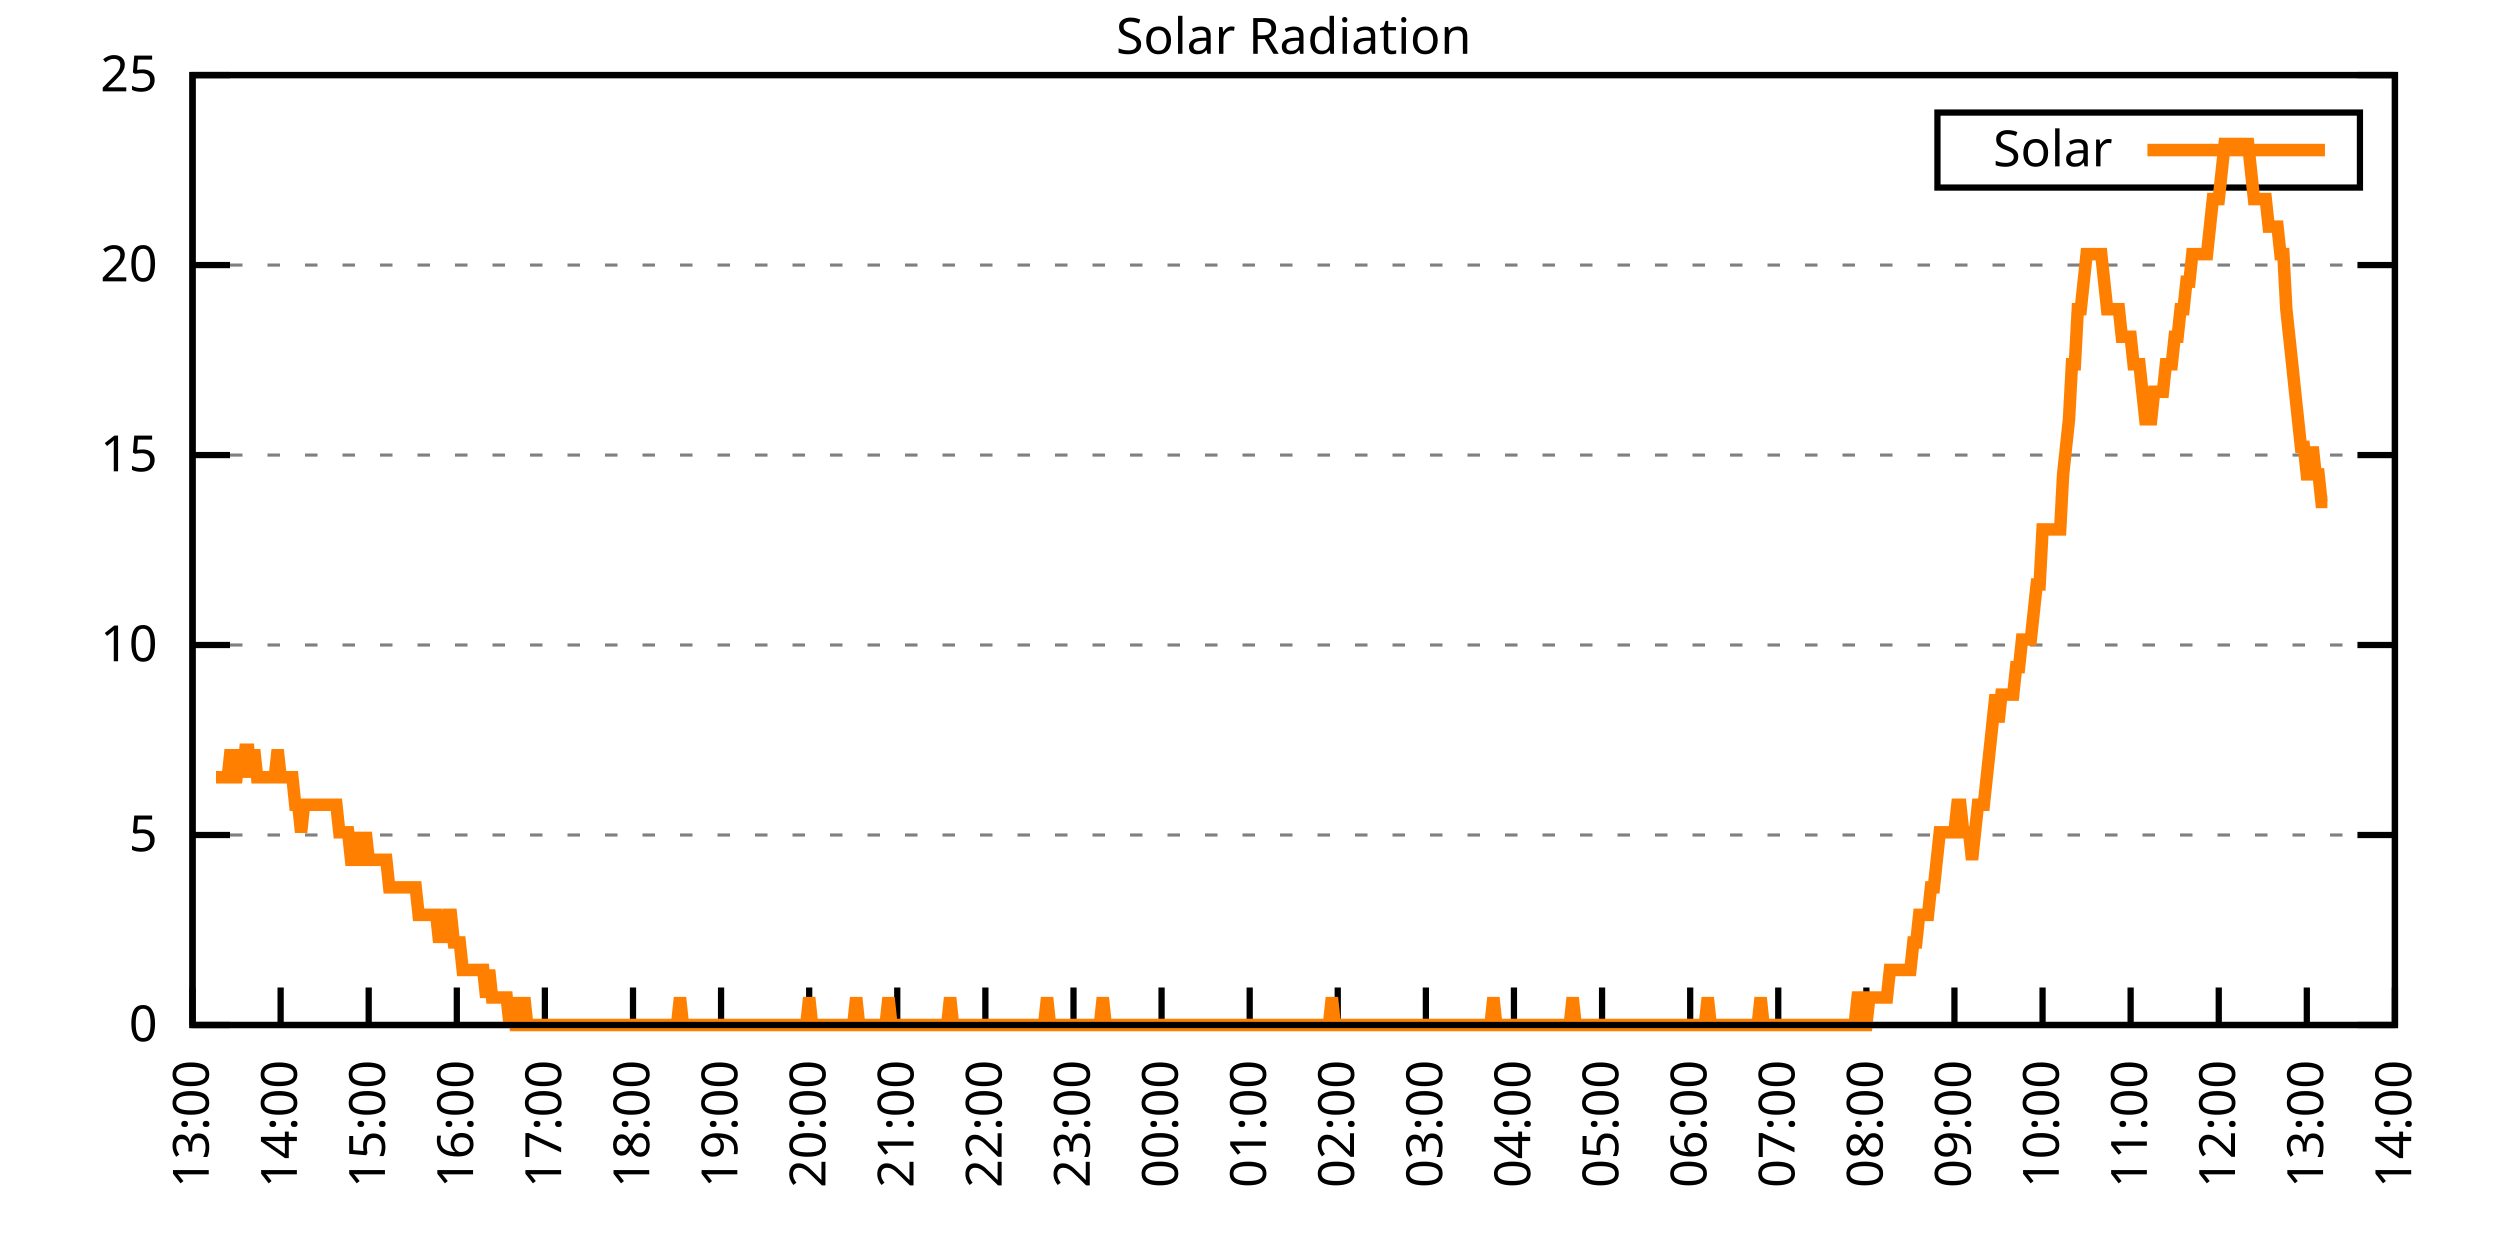
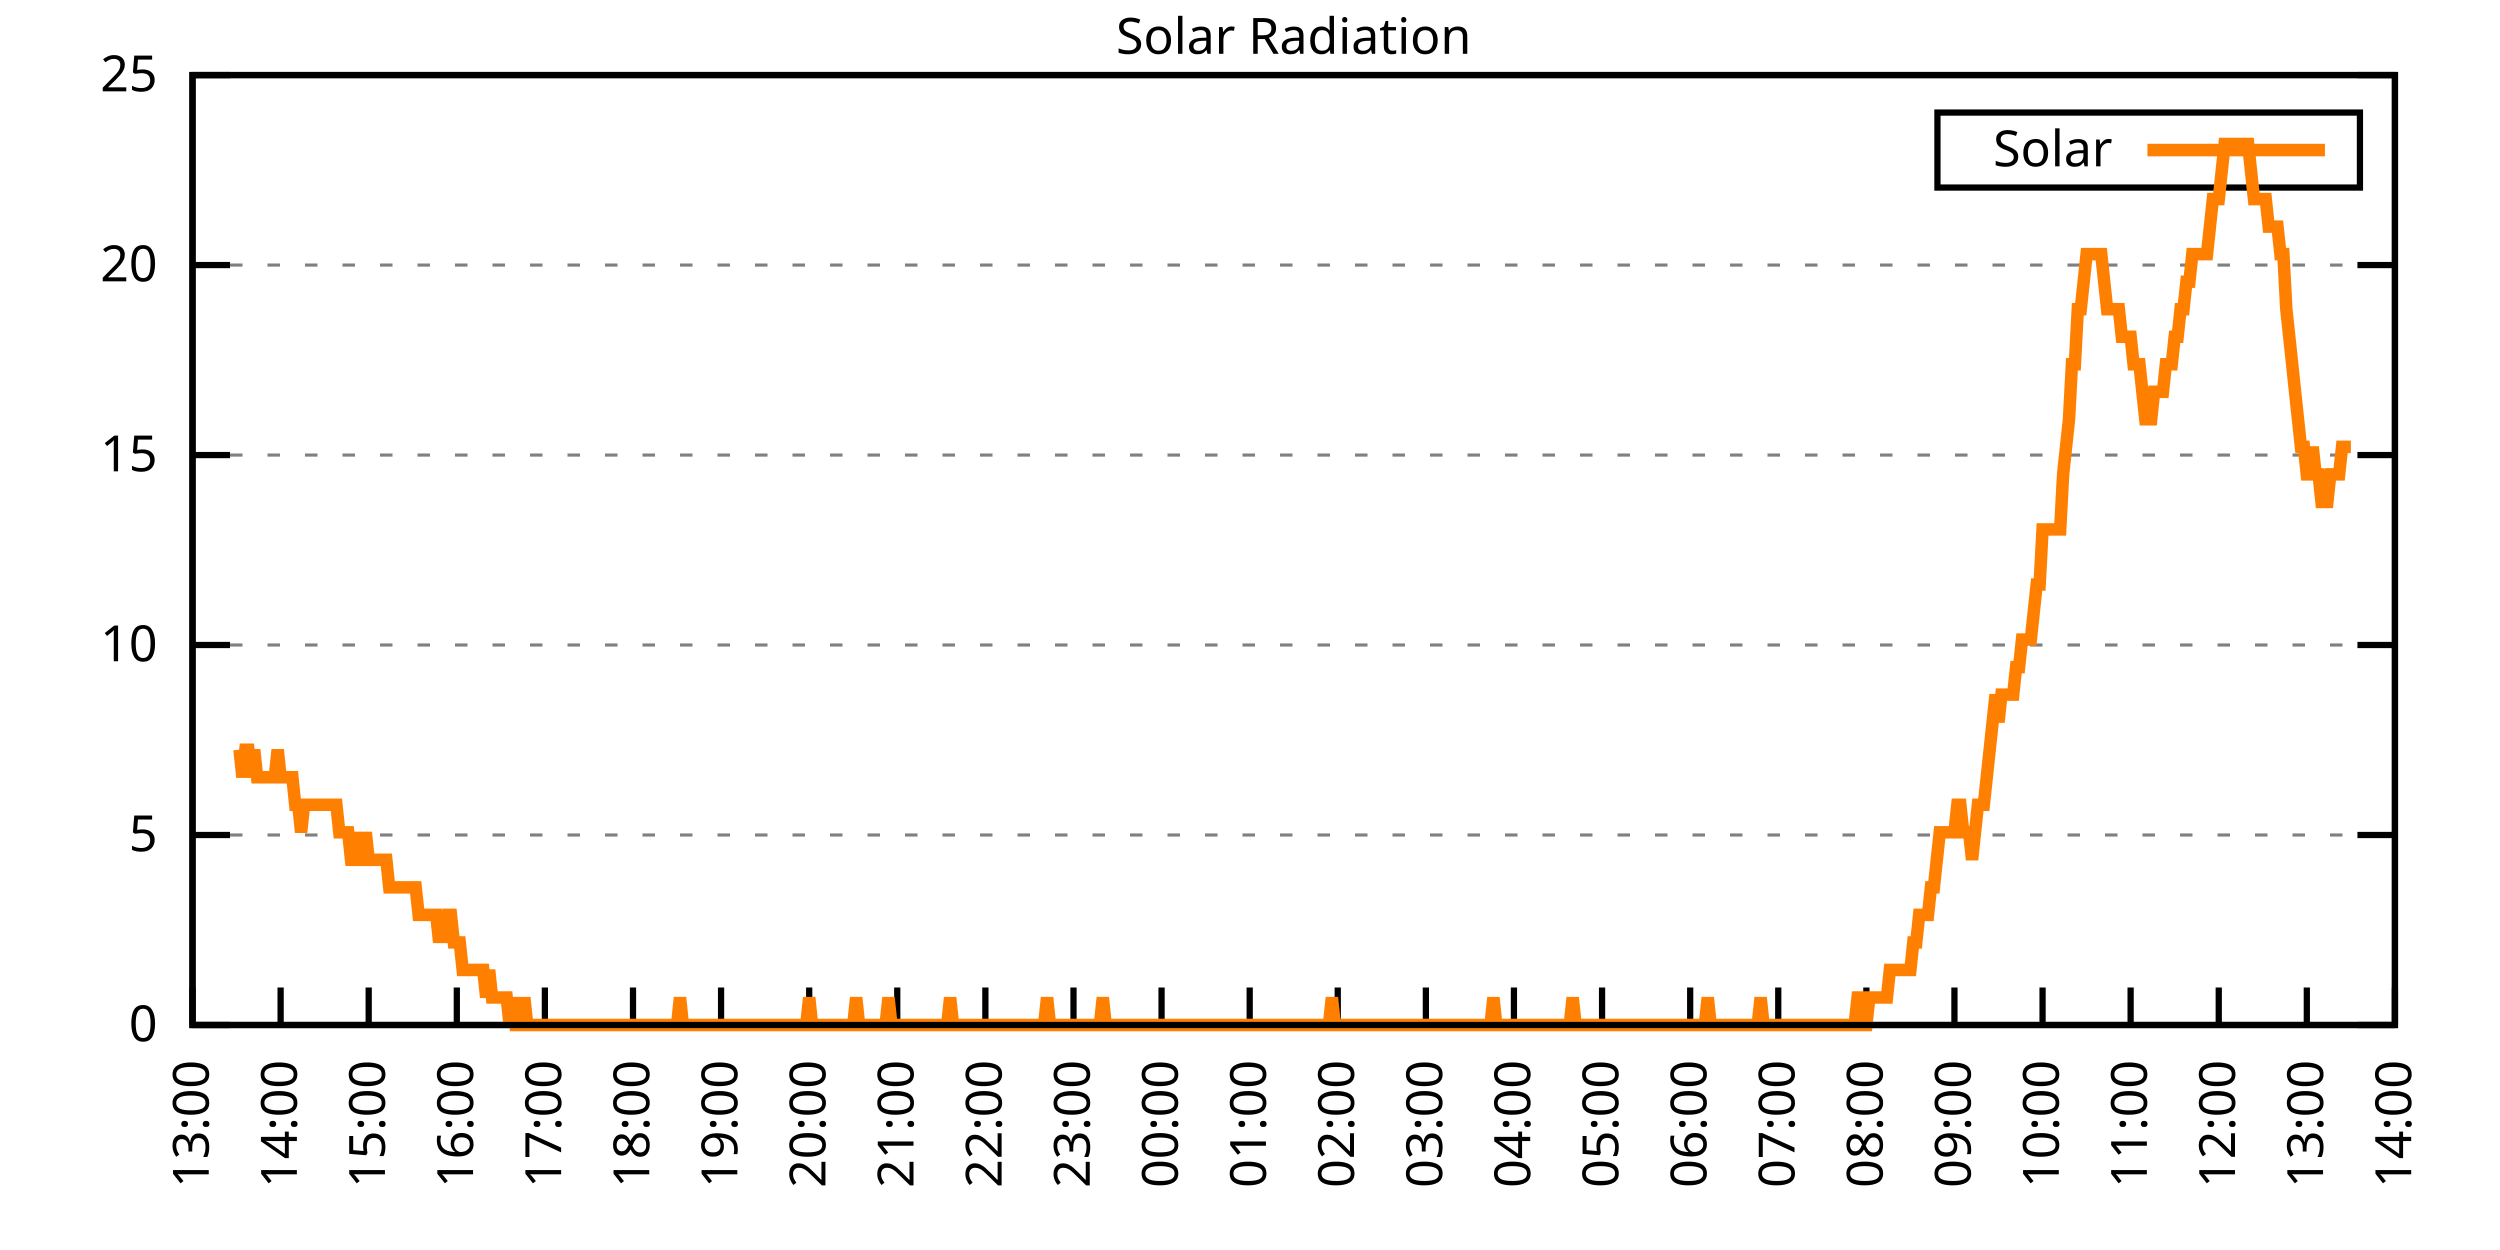
<svg xmlns="http://www.w3.org/2000/svg" xmlns:xlink="http://www.w3.org/1999/xlink" width="400" height="200" viewBox="0 0 400 200">
  <g id="gnuplot_canvas">
    <rect x="0" y="0" width="400" height="200" fill="none" />
    <defs>
      <circle id="gpDot" r="0.5" stroke-width="0.5" stroke="currentColor" />
      <path id="gpPt0" stroke-width="0.333" stroke="currentColor" d="M-1,0 h2 M0,-1 v2" />
      <path id="gpPt1" stroke-width="0.333" stroke="currentColor" d="M-1,-1 L1,1 M1,-1 L-1,1" />
      <path id="gpPt2" stroke-width="0.333" stroke="currentColor" d="M-1,0 L1,0 M0,-1 L0,1 M-1,-1 L1,1 M-1,1 L1,-1" />
      <rect id="gpPt3" stroke-width="0.333" stroke="currentColor" x="-1" y="-1" width="2" height="2" />
      <rect id="gpPt4" stroke-width="0.333" stroke="currentColor" fill="currentColor" x="-1" y="-1" width="2" height="2" />
      <circle id="gpPt5" stroke-width="0.333" stroke="currentColor" cx="0" cy="0" r="1" />
      <use xlink:href="#gpPt5" id="gpPt6" fill="currentColor" stroke="none" />
      <path id="gpPt7" stroke-width="0.333" stroke="currentColor" d="M0,-1.33 L-1.33,0.67 L1.33,0.67 z" />
      <use xlink:href="#gpPt7" id="gpPt8" fill="currentColor" stroke="none" />
      <use xlink:href="#gpPt7" id="gpPt9" stroke="currentColor" transform="rotate(180)" />
      <use xlink:href="#gpPt9" id="gpPt10" fill="currentColor" stroke="none" />
      <use xlink:href="#gpPt3" id="gpPt11" stroke="currentColor" transform="rotate(45)" />
      <use xlink:href="#gpPt11" id="gpPt12" fill="currentColor" stroke="none" />
      <path id="gpPt13" stroke-width="0.333" stroke="currentColor" d="M0,1.330 L1.265,0.411 L0.782,-1.067 L-0.782,-1.076 L-1.265,0.411 z" />
      <use xlink:href="#gpPt13" id="gpPt14" fill="currentColor" stroke="none" />
      <filter id="textbox" filterUnits="objectBoundingBox" x="0" y="0" height="1" width="1">
        <feFlood flood-color="white" flood-opacity="1" result="bgnd" />
        <feComposite in="SourceGraphic" in2="bgnd" operator="atop" />
      </filter>
      <filter id="greybox" filterUnits="objectBoundingBox" x="0" y="0" height="1" width="1">
        <feFlood flood-color="lightgrey" flood-opacity="1" result="grey" />
        <feComposite in="SourceGraphic" in2="grey" operator="atop" />
      </filter>
    </defs>
    <g fill="none" color="white" stroke="currentColor" stroke-width="1.00" stroke-linecap="butt" stroke-linejoin="miter">
</g>
    <g fill="none" color="black" stroke="currentColor" stroke-width="1.00" stroke-linecap="butt" stroke-linejoin="miter">
      <g stroke="none" shape-rendering="crispEdges">
        <polygon fill="rgb(255, 255, 255)" points="30.80,164.00 383.18,164.00 383.18,12.02 30.80,12.02 " />
      </g>
    </g>
    <g fill="none" color="black" stroke="currentColor" stroke-width="1.00" stroke-linecap="butt" stroke-linejoin="miter">
</g>
    <g fill="none" color="black" stroke="black" stroke-width="0.50" stroke-linecap="butt" stroke-linejoin="miter">
</g>
    <g fill="none" color="gray" stroke="currentColor" stroke-width="0.50" stroke-linecap="butt" stroke-linejoin="miter">
      <path stroke="gray" stroke-dasharray="2,4" class="gridline" d="M30.80,164.00 L383.19,164.00  " />
    </g>
    <g fill="none" color="gray" stroke="gray" stroke-width="1.00" stroke-linecap="butt" stroke-linejoin="miter">
</g>
    <g fill="none" color="black" stroke="currentColor" stroke-width="1.00" stroke-linecap="butt" stroke-linejoin="miter">
      <path stroke="black" d="M30.80,164.00 L36.80,164.00 M383.19,164.00 L377.19,164.00  " />
      <g transform="translate(25.20,166.60)" stroke="none" fill="black" font-family="Sans" font-size="8.00" text-anchor="end">
        <text>
          <tspan font-family="Sans"> 0</tspan>
        </text>
      </g>
    </g>
    <g fill="none" color="black" stroke="currentColor" stroke-width="1.00" stroke-linecap="butt" stroke-linejoin="miter">
</g>
    <g fill="none" color="black" stroke="black" stroke-width="0.50" stroke-linecap="butt" stroke-linejoin="miter">
</g>
    <g fill="none" color="gray" stroke="currentColor" stroke-width="0.50" stroke-linecap="butt" stroke-linejoin="miter">
      <path stroke="gray" stroke-dasharray="2,4" class="gridline" d="M30.80,133.60 L383.19,133.60  " />
    </g>
    <g fill="none" color="gray" stroke="gray" stroke-width="1.00" stroke-linecap="butt" stroke-linejoin="miter">
</g>
    <g fill="none" color="black" stroke="currentColor" stroke-width="1.00" stroke-linecap="butt" stroke-linejoin="miter">
      <path stroke="black" d="M30.80,133.60 L36.80,133.60 M383.19,133.60 L377.19,133.60  " />
      <g transform="translate(25.20,136.20)" stroke="none" fill="black" font-family="Sans" font-size="8.00" text-anchor="end">
        <text>
          <tspan font-family="Sans"> 5</tspan>
        </text>
      </g>
    </g>
    <g fill="none" color="black" stroke="currentColor" stroke-width="1.00" stroke-linecap="butt" stroke-linejoin="miter">
</g>
    <g fill="none" color="black" stroke="black" stroke-width="0.50" stroke-linecap="butt" stroke-linejoin="miter">
</g>
    <g fill="none" color="gray" stroke="currentColor" stroke-width="0.50" stroke-linecap="butt" stroke-linejoin="miter">
      <path stroke="gray" stroke-dasharray="2,4" class="gridline" d="M30.80,103.20 L383.19,103.20  " />
    </g>
    <g fill="none" color="gray" stroke="gray" stroke-width="1.00" stroke-linecap="butt" stroke-linejoin="miter">
</g>
    <g fill="none" color="black" stroke="currentColor" stroke-width="1.00" stroke-linecap="butt" stroke-linejoin="miter">
      <path stroke="black" d="M30.80,103.20 L36.80,103.20 M383.19,103.20 L377.19,103.20  " />
      <g transform="translate(25.20,105.80)" stroke="none" fill="black" font-family="Sans" font-size="8.00" text-anchor="end">
        <text>
          <tspan font-family="Sans"> 10</tspan>
        </text>
      </g>
    </g>
    <g fill="none" color="black" stroke="currentColor" stroke-width="1.00" stroke-linecap="butt" stroke-linejoin="miter">
</g>
    <g fill="none" color="black" stroke="black" stroke-width="0.50" stroke-linecap="butt" stroke-linejoin="miter">
</g>
    <g fill="none" color="gray" stroke="currentColor" stroke-width="0.50" stroke-linecap="butt" stroke-linejoin="miter">
      <path stroke="gray" stroke-dasharray="2,4" class="gridline" d="M30.80,72.81 L383.19,72.81  " />
    </g>
    <g fill="none" color="gray" stroke="gray" stroke-width="1.00" stroke-linecap="butt" stroke-linejoin="miter">
</g>
    <g fill="none" color="black" stroke="currentColor" stroke-width="1.00" stroke-linecap="butt" stroke-linejoin="miter">
      <path stroke="black" d="M30.80,72.81 L36.80,72.81 M383.19,72.81 L377.19,72.81  " />
      <g transform="translate(25.20,75.41)" stroke="none" fill="black" font-family="Sans" font-size="8.00" text-anchor="end">
        <text>
          <tspan font-family="Sans"> 15</tspan>
        </text>
      </g>
    </g>
    <g fill="none" color="black" stroke="currentColor" stroke-width="1.00" stroke-linecap="butt" stroke-linejoin="miter">
</g>
    <g fill="none" color="black" stroke="black" stroke-width="0.50" stroke-linecap="butt" stroke-linejoin="miter">
</g>
    <g fill="none" color="gray" stroke="currentColor" stroke-width="0.50" stroke-linecap="butt" stroke-linejoin="miter">
      <path stroke="gray" stroke-dasharray="2,4" class="gridline" d="M30.80,42.41 L383.19,42.41  " />
    </g>
    <g fill="none" color="gray" stroke="gray" stroke-width="1.00" stroke-linecap="butt" stroke-linejoin="miter">
</g>
    <g fill="none" color="black" stroke="currentColor" stroke-width="1.00" stroke-linecap="butt" stroke-linejoin="miter">
      <path stroke="black" d="M30.80,42.41 L36.80,42.41 M383.19,42.41 L377.19,42.41  " />
      <g transform="translate(25.20,45.01)" stroke="none" fill="black" font-family="Sans" font-size="8.00" text-anchor="end">
        <text>
          <tspan font-family="Sans"> 20</tspan>
        </text>
      </g>
    </g>
    <g fill="none" color="black" stroke="currentColor" stroke-width="1.00" stroke-linecap="butt" stroke-linejoin="miter">
</g>
    <g fill="none" color="black" stroke="black" stroke-width="0.50" stroke-linecap="butt" stroke-linejoin="miter">
</g>
    <g fill="none" color="gray" stroke="currentColor" stroke-width="0.50" stroke-linecap="butt" stroke-linejoin="miter">
      <path stroke="gray" stroke-dasharray="2,4" class="gridline" d="M30.80,12.01 L383.19,12.01  " />
    </g>
    <g fill="none" color="gray" stroke="gray" stroke-width="1.00" stroke-linecap="butt" stroke-linejoin="miter">
</g>
    <g fill="none" color="black" stroke="currentColor" stroke-width="1.00" stroke-linecap="butt" stroke-linejoin="miter">
      <path stroke="black" d="M30.80,12.01 L36.80,12.01 M383.19,12.01 L377.19,12.01  " />
      <g transform="translate(25.20,14.61)" stroke="none" fill="black" font-family="Sans" font-size="8.00" text-anchor="end">
        <text>
          <tspan font-family="Sans"> 25</tspan>
        </text>
      </g>
    </g>
    <g fill="none" color="black" stroke="currentColor" stroke-width="1.00" stroke-linecap="butt" stroke-linejoin="miter">
      <path stroke="black" d="M30.80,164.00 L30.80,158.00  " />
      <g transform="translate(33.40,169.60) rotate(270.00)" stroke="none" fill="black" font-family="Sans" font-size="8.00" text-anchor="end">
        <text>
          <tspan font-family="Sans">13:00</tspan>
        </text>
      </g>
    </g>
    <g fill="none" color="black" stroke="currentColor" stroke-width="1.00" stroke-linecap="butt" stroke-linejoin="miter">
      <path stroke="black" d="M44.90,164.00 L44.90,158.00  " />
      <g transform="translate(47.50,169.60) rotate(270.00)" stroke="none" fill="black" font-family="Sans" font-size="8.00" text-anchor="end">
        <text>
          <tspan font-family="Sans">14:00</tspan>
        </text>
      </g>
    </g>
    <g fill="none" color="black" stroke="currentColor" stroke-width="1.00" stroke-linecap="butt" stroke-linejoin="miter">
      <path stroke="black" d="M58.99,164.00 L58.99,158.00  " />
      <g transform="translate(61.59,169.60) rotate(270.00)" stroke="none" fill="black" font-family="Sans" font-size="8.00" text-anchor="end">
        <text>
          <tspan font-family="Sans">15:00</tspan>
        </text>
      </g>
    </g>
    <g fill="none" color="black" stroke="currentColor" stroke-width="1.00" stroke-linecap="butt" stroke-linejoin="miter">
      <path stroke="black" d="M73.09,164.00 L73.09,158.00  " />
      <g transform="translate(75.69,169.60) rotate(270.00)" stroke="none" fill="black" font-family="Sans" font-size="8.00" text-anchor="end">
        <text>
          <tspan font-family="Sans">16:00</tspan>
        </text>
      </g>
    </g>
    <g fill="none" color="black" stroke="currentColor" stroke-width="1.00" stroke-linecap="butt" stroke-linejoin="miter">
      <path stroke="black" d="M87.18,164.00 L87.18,158.00  " />
      <g transform="translate(89.78,169.60) rotate(270.00)" stroke="none" fill="black" font-family="Sans" font-size="8.00" text-anchor="end">
        <text>
          <tspan font-family="Sans">17:00</tspan>
        </text>
      </g>
    </g>
    <g fill="none" color="black" stroke="currentColor" stroke-width="1.00" stroke-linecap="butt" stroke-linejoin="miter">
      <path stroke="black" d="M101.28,164.00 L101.28,158.00  " />
      <g transform="translate(103.88,169.60) rotate(270.00)" stroke="none" fill="black" font-family="Sans" font-size="8.00" text-anchor="end">
        <text>
          <tspan font-family="Sans">18:00</tspan>
        </text>
      </g>
    </g>
    <g fill="none" color="black" stroke="currentColor" stroke-width="1.00" stroke-linecap="butt" stroke-linejoin="miter">
      <path stroke="black" d="M115.37,164.00 L115.37,158.00  " />
      <g transform="translate(117.97,169.60) rotate(270.00)" stroke="none" fill="black" font-family="Sans" font-size="8.00" text-anchor="end">
        <text>
          <tspan font-family="Sans">19:00</tspan>
        </text>
      </g>
    </g>
    <g fill="none" color="black" stroke="currentColor" stroke-width="1.00" stroke-linecap="butt" stroke-linejoin="miter">
      <path stroke="black" d="M129.47,164.00 L129.47,158.00  " />
      <g transform="translate(132.07,169.60) rotate(270.00)" stroke="none" fill="black" font-family="Sans" font-size="8.00" text-anchor="end">
        <text>
          <tspan font-family="Sans">20:00</tspan>
        </text>
      </g>
    </g>
    <g fill="none" color="black" stroke="currentColor" stroke-width="1.00" stroke-linecap="butt" stroke-linejoin="miter">
      <path stroke="black" d="M143.56,164.00 L143.56,158.00  " />
      <g transform="translate(146.16,169.60) rotate(270.00)" stroke="none" fill="black" font-family="Sans" font-size="8.00" text-anchor="end">
        <text>
          <tspan font-family="Sans">21:00</tspan>
        </text>
      </g>
    </g>
    <g fill="none" color="black" stroke="currentColor" stroke-width="1.00" stroke-linecap="butt" stroke-linejoin="miter">
      <path stroke="black" d="M157.66,164.00 L157.66,158.00  " />
      <g transform="translate(160.26,169.60) rotate(270.00)" stroke="none" fill="black" font-family="Sans" font-size="8.00" text-anchor="end">
        <text>
          <tspan font-family="Sans">22:00</tspan>
        </text>
      </g>
    </g>
    <g fill="none" color="black" stroke="currentColor" stroke-width="1.00" stroke-linecap="butt" stroke-linejoin="miter">
      <path stroke="black" d="M171.76,164.00 L171.76,158.00  " />
      <g transform="translate(174.36,169.60) rotate(270.00)" stroke="none" fill="black" font-family="Sans" font-size="8.00" text-anchor="end">
        <text>
          <tspan font-family="Sans">23:00</tspan>
        </text>
      </g>
    </g>
    <g fill="none" color="black" stroke="currentColor" stroke-width="1.00" stroke-linecap="butt" stroke-linejoin="miter">
      <path stroke="black" d="M185.85,164.00 L185.85,158.00  " />
      <g transform="translate(188.45,169.60) rotate(270.00)" stroke="none" fill="black" font-family="Sans" font-size="8.00" text-anchor="end">
        <text>
          <tspan font-family="Sans">00:00</tspan>
        </text>
      </g>
    </g>
    <g fill="none" color="black" stroke="currentColor" stroke-width="1.00" stroke-linecap="butt" stroke-linejoin="miter">
      <path stroke="black" d="M199.95,164.00 L199.95,158.00  " />
      <g transform="translate(202.55,169.60) rotate(270.00)" stroke="none" fill="black" font-family="Sans" font-size="8.00" text-anchor="end">
        <text>
          <tspan font-family="Sans">01:00</tspan>
        </text>
      </g>
    </g>
    <g fill="none" color="black" stroke="currentColor" stroke-width="1.00" stroke-linecap="butt" stroke-linejoin="miter">
      <path stroke="black" d="M214.04,164.00 L214.04,158.00  " />
      <g transform="translate(216.64,169.60) rotate(270.00)" stroke="none" fill="black" font-family="Sans" font-size="8.00" text-anchor="end">
        <text>
          <tspan font-family="Sans">02:00</tspan>
        </text>
      </g>
    </g>
    <g fill="none" color="black" stroke="currentColor" stroke-width="1.00" stroke-linecap="butt" stroke-linejoin="miter">
      <path stroke="black" d="M228.14,164.00 L228.14,158.00  " />
      <g transform="translate(230.74,169.60) rotate(270.00)" stroke="none" fill="black" font-family="Sans" font-size="8.00" text-anchor="end">
        <text>
          <tspan font-family="Sans">03:00</tspan>
        </text>
      </g>
    </g>
    <g fill="none" color="black" stroke="currentColor" stroke-width="1.00" stroke-linecap="butt" stroke-linejoin="miter">
      <path stroke="black" d="M242.23,164.00 L242.23,158.00  " />
      <g transform="translate(244.83,169.60) rotate(270.00)" stroke="none" fill="black" font-family="Sans" font-size="8.00" text-anchor="end">
        <text>
          <tspan font-family="Sans">04:00</tspan>
        </text>
      </g>
    </g>
    <g fill="none" color="black" stroke="currentColor" stroke-width="1.00" stroke-linecap="butt" stroke-linejoin="miter">
      <path stroke="black" d="M256.33,164.00 L256.33,158.00  " />
      <g transform="translate(258.93,169.60) rotate(270.00)" stroke="none" fill="black" font-family="Sans" font-size="8.00" text-anchor="end">
        <text>
          <tspan font-family="Sans">05:00</tspan>
        </text>
      </g>
    </g>
    <g fill="none" color="black" stroke="currentColor" stroke-width="1.00" stroke-linecap="butt" stroke-linejoin="miter">
      <path stroke="black" d="M270.43,164.00 L270.43,158.00  " />
      <g transform="translate(273.03,169.60) rotate(270.00)" stroke="none" fill="black" font-family="Sans" font-size="8.00" text-anchor="end">
        <text>
          <tspan font-family="Sans">06:00</tspan>
        </text>
      </g>
    </g>
    <g fill="none" color="black" stroke="currentColor" stroke-width="1.00" stroke-linecap="butt" stroke-linejoin="miter">
      <path stroke="black" d="M284.52,164.00 L284.52,158.00  " />
      <g transform="translate(287.12,169.60) rotate(270.00)" stroke="none" fill="black" font-family="Sans" font-size="8.00" text-anchor="end">
        <text>
          <tspan font-family="Sans">07:00</tspan>
        </text>
      </g>
    </g>
    <g fill="none" color="black" stroke="currentColor" stroke-width="1.00" stroke-linecap="butt" stroke-linejoin="miter">
      <path stroke="black" d="M298.62,164.00 L298.62,158.00  " />
      <g transform="translate(301.22,169.60) rotate(270.00)" stroke="none" fill="black" font-family="Sans" font-size="8.00" text-anchor="end">
        <text>
          <tspan font-family="Sans">08:00</tspan>
        </text>
      </g>
    </g>
    <g fill="none" color="black" stroke="currentColor" stroke-width="1.00" stroke-linecap="butt" stroke-linejoin="miter">
      <path stroke="black" d="M312.71,164.00 L312.71,158.00  " />
      <g transform="translate(315.31,169.60) rotate(270.00)" stroke="none" fill="black" font-family="Sans" font-size="8.00" text-anchor="end">
        <text>
          <tspan font-family="Sans">09:00</tspan>
        </text>
      </g>
    </g>
    <g fill="none" color="black" stroke="currentColor" stroke-width="1.00" stroke-linecap="butt" stroke-linejoin="miter">
      <path stroke="black" d="M326.81,164.00 L326.81,158.00  " />
      <g transform="translate(329.41,169.60) rotate(270.00)" stroke="none" fill="black" font-family="Sans" font-size="8.00" text-anchor="end">
        <text>
          <tspan font-family="Sans">10:00</tspan>
        </text>
      </g>
    </g>
    <g fill="none" color="black" stroke="currentColor" stroke-width="1.00" stroke-linecap="butt" stroke-linejoin="miter">
      <path stroke="black" d="M340.90,164.00 L340.90,158.00  " />
      <g transform="translate(343.50,169.60) rotate(270.00)" stroke="none" fill="black" font-family="Sans" font-size="8.00" text-anchor="end">
        <text>
          <tspan font-family="Sans">11:00</tspan>
        </text>
      </g>
    </g>
    <g fill="none" color="black" stroke="currentColor" stroke-width="1.00" stroke-linecap="butt" stroke-linejoin="miter">
      <path stroke="black" d="M355.00,164.00 L355.00,158.00  " />
      <g transform="translate(357.60,169.60) rotate(270.00)" stroke="none" fill="black" font-family="Sans" font-size="8.00" text-anchor="end">
        <text>
          <tspan font-family="Sans">12:00</tspan>
        </text>
      </g>
    </g>
    <g fill="none" color="black" stroke="currentColor" stroke-width="1.00" stroke-linecap="butt" stroke-linejoin="miter">
      <path stroke="black" d="M369.09,164.00 L369.09,158.00  " />
      <g transform="translate(371.69,169.60) rotate(270.00)" stroke="none" fill="black" font-family="Sans" font-size="8.00" text-anchor="end">
        <text>
          <tspan font-family="Sans">13:00</tspan>
        </text>
      </g>
    </g>
    <g fill="none" color="black" stroke="currentColor" stroke-width="1.00" stroke-linecap="butt" stroke-linejoin="miter">
      <path stroke="black" d="M383.19,164.00 L383.19,158.00  " />
      <g transform="translate(385.79,169.60) rotate(270.00)" stroke="none" fill="black" font-family="Sans" font-size="8.00" text-anchor="end">
        <text>
          <tspan font-family="Sans">14:00</tspan>
        </text>
      </g>
    </g>
    <g fill="none" color="black" stroke="currentColor" stroke-width="1.00" stroke-linecap="butt" stroke-linejoin="miter">
</g>
    <g fill="none" color="black" stroke="currentColor" stroke-width="1.00" stroke-linecap="butt" stroke-linejoin="miter">
      <path stroke="black" d="M30.80,12.01 L30.80,164.00 L383.19,164.00 L383.19,12.01 L30.80,12.01 Z  " />
    </g>
    <g fill="none" color="black" stroke="currentColor" stroke-width="1.00" stroke-linecap="butt" stroke-linejoin="miter">
</g>
    <g fill="none" color="black" stroke="currentColor" stroke-width="1.00" stroke-linecap="butt" stroke-linejoin="miter">
      <path stroke="black" d="M309.99,30.01 L309.99,18.01 L377.59,18.01 L377.59,30.01 L309.99,30.01 Z  " />
    </g>
    <g id="Solar_Radiation_plot_1">
      <g fill="none" color="white" stroke="black" stroke-width="2.00" stroke-linecap="butt" stroke-linejoin="miter">
</g>
      <g fill="none" color="black" stroke="currentColor" stroke-width="2.00" stroke-linecap="butt" stroke-linejoin="miter">
        <g transform="translate(337.99,26.61)" stroke="none" fill="black" font-family="Sans" font-size="8.00" text-anchor="end">
          <text>
            <tspan font-family="Sans">Solar</tspan>
          </text>
        </g>
      </g>
      <g fill="none" color="black" stroke="currentColor" stroke-width="2.00" stroke-linecap="butt" stroke-linejoin="miter">
-         <path stroke="rgb(255, 127,   0)" d="M343.59,24.01 L371.99,24.01 M34.56,124.36 L35.03,124.36 L35.50,124.36 L35.97,124.36 L36.44,124.36 L36.91,119.95   L37.38,124.36 L37.85,124.36 L38.32,119.95 L38.79,124.36 L39.26,119.95 L39.73,119.95 L40.20,124.36 L40.67,119.95   L41.14,124.36 L41.61,124.36 L42.08,124.36 L42.55,124.36 L43.02,124.36 L43.49,124.36 L43.96,124.36 L44.43,119.95   L44.90,124.36 L45.37,124.36 L45.84,124.36 L46.31,124.36 L46.78,124.36 L47.24,128.76 L47.71,128.76 L48.18,133.17   L48.65,128.76 L49.12,128.76 L49.59,128.76 L50.06,128.76 L50.53,128.76 L51.00,128.76 L51.47,128.76 L51.94,128.76   L52.41,128.76 L52.88,128.76 L53.35,128.76 L53.82,128.76 L54.29,133.17 L54.76,133.17 L55.23,133.17 L55.70,133.17   L56.17,137.57 L56.64,137.57 L57.11,133.17 L57.58,137.57 L58.05,137.57 L58.52,133.17 L58.99,137.57 L59.46,137.57   L59.93,137.57 L60.40,137.57 L60.87,137.57 L61.34,137.57 L61.81,137.57 L62.28,141.98 L62.75,141.98 L63.22,141.98   L63.69,141.98 L64.16,141.98 L64.63,141.98 L65.10,141.98 L65.57,141.98 L66.04,141.98 L66.51,141.98 L66.98,146.38   L67.45,146.38 L67.92,146.38 L68.39,146.38 L68.86,146.38 L69.33,146.38 L69.80,146.38 L70.27,150.79 L70.74,146.38   L71.21,150.79 L71.68,146.38 L72.15,146.38 L72.62,150.79 L73.09,150.79 L73.56,150.79 L74.03,155.19 L74.50,155.19   L74.97,155.19 L75.44,155.19 L75.91,155.19 L76.38,155.19 L76.85,155.19 L77.32,155.19 L77.79,159.60 L78.26,155.19   L78.73,159.60 L79.19,159.60 L79.66,159.60 L80.13,159.60 L80.60,159.60 L81.07,159.60 L81.54,164.00 L82.01,159.60   L82.48,164.00 L82.95,164.00 L83.42,164.00 L83.89,159.60 L84.36,164.00 L84.83,164.00 L85.30,164.00 L85.77,164.00   L86.24,164.00 L86.71,164.00 L87.18,164.00 L87.65,164.00 L88.12,164.00 L88.59,164.00 L89.06,164.00 L89.53,164.00   L90.00,164.00 L90.47,164.00 L90.94,164.00 L91.41,164.00 L91.88,164.00 L92.35,164.00 L92.82,164.00 L93.29,164.00   L93.76,164.00 L94.23,164.00 L94.70,164.00 L95.17,164.00 L95.64,164.00 L96.11,164.00 L96.58,164.00 L97.05,164.00   L97.52,164.00 L97.99,164.00 L98.46,164.00 L98.93,164.00 L99.40,164.00 L99.87,164.00 L100.34,164.00 L100.81,164.00   L101.28,164.00 L101.75,164.00 L102.22,164.00 L102.69,164.00 L103.16,164.00 L103.63,164.00 L104.10,164.00 L104.57,164.00   L105.04,164.00 L105.51,164.00 L105.98,164.00 L106.45,164.00 L106.92,164.00 L107.39,164.00 L107.86,164.00 L108.33,164.00   L108.80,159.60 L109.27,164.00 L109.74,164.00 L110.21,164.00 L110.68,164.00 L111.14,164.00 L111.61,164.00 L112.08,164.00   L112.55,164.00 L113.02,164.00 L113.49,164.00 L113.96,164.00 L114.43,164.00 L114.90,164.00 L115.37,164.00 L115.84,164.00   L116.31,164.00 L116.78,164.00 L117.25,164.00 L117.72,164.00 L118.19,164.00 L118.66,164.00 L119.13,164.00 L119.60,164.00   L120.07,164.00 L120.54,164.00 L121.01,164.00 L121.48,164.00 L121.95,164.00 L122.42,164.00 L122.89,164.00 L123.36,164.00   L123.83,164.00 L124.30,164.00 L124.77,164.00 L125.24,164.00 L125.71,164.00 L126.18,164.00 L126.65,164.00 L127.12,164.00   L127.59,164.00 L128.06,164.00 L128.53,164.00 L129.00,164.00 L129.47,159.60 L129.94,164.00 L130.41,164.00 L130.88,164.00   L131.35,164.00 L131.82,164.00 L132.29,164.00 L132.76,164.00 L133.23,164.00 L133.70,164.00 L134.17,164.00 L134.64,164.00   L135.11,164.00 L135.58,164.00 L136.05,164.00 L136.52,164.00 L136.99,159.60 L137.46,164.00 L137.93,164.00 L138.40,164.00   L138.87,164.00 L139.34,164.00 L139.81,164.00 L140.28,164.00 L140.75,164.00 L141.22,164.00 L141.69,164.00 L142.16,159.60   L142.63,164.00 L143.09,164.00 L143.56,164.00 L144.03,164.00 L144.50,164.00 L144.97,164.00 L145.44,164.00 L145.91,164.00   L146.38,164.00 L146.85,164.00 L147.32,164.00 L147.79,164.00 L148.26,164.00 L148.73,164.00 L149.20,164.00 L149.67,164.00   L150.14,164.00 L150.61,164.00 L151.08,164.00 L151.55,164.00 L152.02,159.60 L152.49,164.00 L152.96,164.00 L153.43,164.00   L153.90,164.00 L154.37,164.00 L154.84,164.00 L155.31,164.00 L155.78,164.00 L156.25,164.00 L156.72,164.00 L157.19,164.00   L157.66,164.00 L158.13,164.00 L158.60,164.00 L159.07,164.00 L159.54,164.00 L160.01,164.00 L160.48,164.00 L160.95,164.00   L161.42,164.00 L161.89,164.00 L162.36,164.00 L162.83,164.00 L163.30,164.00 L163.77,164.00 L164.24,164.00 L164.71,164.00   L165.18,164.00 L165.65,164.00 L166.12,164.00 L166.59,164.00 L167.06,164.00 L167.53,159.60 L168.00,164.00 L168.47,164.00   L168.94,164.00 L169.41,164.00 L169.88,164.00 L170.35,164.00 L170.82,164.00 L171.29,164.00 L171.76,164.00 L172.23,164.00   L172.70,164.00 L173.17,164.00 L173.64,164.00 L174.11,164.00 L174.58,164.00 L175.04,164.00 L175.51,164.00 L175.98,164.00   L176.45,159.60 L176.92,164.00 L177.39,164.00 L177.86,164.00 L178.33,164.00 L178.80,164.00 L179.27,164.00 L179.74,164.00   L180.21,164.00 L180.68,164.00 L181.15,164.00 L181.62,164.00 L182.09,164.00 L182.56,164.00 L183.03,164.00 L183.50,164.00   L183.97,164.00 L184.44,164.00 L184.91,164.00 L185.38,164.00 L185.85,164.00 L186.32,164.00 L186.79,164.00 L187.26,164.00   L187.73,164.00 L188.20,164.00 L188.67,164.00 L189.14,164.00 L189.61,164.00 L190.08,164.00 L190.55,164.00 L191.02,164.00   L191.49,164.00 L191.96,164.00 L192.43,164.00 L192.90,164.00 L193.37,164.00 L193.84,164.00 L194.31,164.00 L194.78,164.00   L195.25,164.00 L195.72,164.00 L196.19,164.00 L196.66,164.00 L197.13,164.00 L197.60,164.00 L198.07,164.00 L198.54,164.00   L199.01,164.00 L199.48,164.00 L199.95,164.00 L200.42,164.00 L200.89,164.00 L201.36,164.00 L201.83,164.00 L202.30,164.00   L202.77,164.00 L203.24,164.00 L203.71,164.00 L204.18,164.00 L204.65,164.00 L205.12,164.00 L205.59,164.00 L206.06,164.00   L206.53,164.00 L207.00,164.00 L207.46,164.00 L207.93,164.00 L208.40,164.00 L208.87,164.00 L209.34,164.00 L209.81,164.00   L210.28,164.00 L210.75,164.00 L211.22,164.00 L211.69,164.00 L212.16,164.00 L212.63,164.00 L213.10,159.60 L213.57,164.00   L214.04,164.00 L214.51,164.00 L214.98,164.00 L215.45,164.00 L215.92,164.00 L216.39,164.00 L216.86,164.00 L217.33,164.00   L217.80,164.00 L218.27,164.00 L218.74,164.00 L219.21,164.00 L219.68,164.00 L220.15,164.00 L220.62,164.00 L221.09,164.00   L221.56,164.00 L222.03,164.00 L222.50,164.00 L222.97,164.00 L223.44,164.00 L223.91,164.00 L224.38,164.00 L224.85,164.00   L225.32,164.00 L225.79,164.00 L226.26,164.00 L226.73,164.00 L227.20,164.00 L227.67,164.00 L228.14,164.00 L228.61,164.00   L229.08,164.00 L229.55,164.00 L230.02,164.00 L230.49,164.00 L230.96,164.00 L231.43,164.00 L231.90,164.00 L232.37,164.00   L232.84,164.00 L233.31,164.00 L233.78,164.00 L234.25,164.00 L234.72,164.00 L235.19,164.00 L235.66,164.00 L236.13,164.00   L236.60,164.00 L237.07,164.00 L237.54,164.00 L238.01,164.00 L238.48,164.00 L238.95,159.60 L239.41,164.00 L239.88,164.00   L240.35,164.00 L240.82,164.00 L241.29,164.00 L241.76,164.00 L242.23,164.00 L242.70,164.00 L243.17,164.00 L243.64,164.00   L244.11,164.00 L244.58,164.00 L245.05,164.00 L245.52,164.00 L245.99,164.00 L246.46,164.00 L246.93,164.00 L247.40,164.00   L247.87,164.00 L248.34,164.00 L248.81,164.00 L249.28,164.00 L249.75,164.00 L250.22,164.00 L250.69,164.00 L251.16,164.00   L251.63,159.60 L252.10,164.00 L252.57,164.00 L253.04,164.00 L253.51,164.00 L253.98,164.00 L254.45,164.00 L254.92,164.00   L255.39,164.00 L255.86,164.00 L256.33,164.00 L256.80,164.00 L257.27,164.00 L257.74,164.00 L258.21,164.00 L258.68,164.00   L259.15,164.00 L259.62,164.00 L260.09,164.00 L260.56,164.00 L261.03,164.00 L261.50,164.00 L261.97,164.00 L262.44,164.00   L262.91,164.00 L263.38,164.00 L263.85,164.00 L264.32,164.00 L264.79,164.00 L265.26,164.00 L265.73,164.00 L266.20,164.00   L266.67,164.00 L267.14,164.00 L267.61,164.00 L268.08,164.00 L268.55,164.00 L269.02,164.00 L269.49,164.00 L269.96,164.00   L270.43,164.00 L270.90,164.00 L271.36,164.00 L271.83,164.00 L272.30,164.00 L272.77,164.00 L273.24,159.60 L273.71,164.00   L274.18,164.00 L274.65,164.00 L275.12,164.00 L275.59,164.00 L276.06,164.00 L276.53,164.00 L277.00,164.00 L277.47,164.00   L277.94,164.00 L278.41,164.00 L278.88,164.00 L279.35,164.00 L279.82,164.00 L280.29,164.00 L280.76,164.00 L281.23,164.00   L281.70,159.60 L282.17,164.00 L282.64,164.00 L283.11,164.00 L283.58,164.00 L284.05,164.00 L284.52,164.00 L284.99,164.00   L285.46,164.00 L285.93,164.00 L286.40,164.00 L286.87,164.00 L287.34,164.00 L287.81,164.00 L288.28,164.00 L288.75,164.00   L289.22,164.00 L289.69,164.00 L290.16,164.00 L290.63,164.00 L291.10,164.00 L291.57,164.00 L292.04,164.00 L292.51,164.00   L292.98,164.00 L293.45,164.00 L293.92,164.00 L294.39,164.00 L294.86,164.00 L295.33,164.00 L295.80,164.00 L296.27,164.00   L296.74,164.00 L297.21,159.60 L297.68,159.60 L298.15,164.00 L298.62,164.00 L299.09,159.60 L299.56,159.60 L300.03,159.60   L300.50,159.60 L300.97,159.60 L301.44,159.60 L301.91,159.60 L302.38,155.19 L302.85,155.19 L303.31,155.19 L303.78,155.19   L304.25,155.19 L304.72,155.19 L305.19,155.19 L305.66,155.19 L306.13,150.79 L306.60,150.79 L307.07,146.38 L307.54,146.38   L308.01,146.38 L308.48,146.38 L308.95,141.98 L309.42,141.98 L309.89,137.57 L310.36,133.17 L310.83,133.17 L311.30,133.17   L311.77,133.17 L312.24,133.17 L312.71,133.17 L313.18,128.76 L313.65,128.76 L314.12,133.17 L314.59,133.17 L315.06,133.17   L315.53,137.57 L316.00,133.17 L316.47,128.76 L316.94,128.76 L317.41,128.76 L317.88,124.36 L318.35,119.95 L318.82,115.55   L319.29,111.14 L319.76,115.55 L320.23,111.14 L320.70,111.14 L321.17,111.14 L321.64,111.14 L322.11,111.14 L322.58,106.74   L323.05,106.74 L323.52,102.33 L323.99,102.33 L324.46,102.33 L324.93,102.33 L325.40,97.93 L325.87,93.52 L326.34,93.52   L326.81,84.71 L327.28,84.71 L327.75,84.71 L328.22,84.71 L328.69,84.71 L329.16,84.71 L329.63,84.71 L330.10,75.90   L330.57,71.50 L331.04,67.09 L331.51,58.28 L331.98,58.28 L332.45,49.47 L332.92,49.47 L333.39,45.07 L333.86,40.66   L334.33,40.66 L334.80,40.66 L335.26,40.66 L335.73,40.66 L336.20,40.66 L336.67,45.07 L337.14,49.47 L337.61,49.47   L338.08,49.47 L338.55,49.47 L339.02,49.47 L339.49,53.88 L339.96,53.88 L340.43,53.88 L340.90,53.88 L341.37,58.28   L341.84,58.28 L342.31,58.28 L342.78,62.69 L343.25,67.09 L343.72,67.09 L344.19,67.09 L344.66,62.69 L345.13,62.69   L345.60,62.69 L346.07,62.69 L346.54,58.28 L347.01,58.28 L347.48,58.28 L347.95,53.88 L348.42,53.88 L348.89,49.47   L349.36,49.47 L349.83,45.07 L350.30,45.07 L350.77,40.66 L351.24,40.66 L351.71,40.66 L352.18,40.66 L352.65,40.66   L353.12,40.66 L353.59,36.26 L354.06,31.85 L354.53,31.85 L355.00,31.85 L355.47,27.45 L355.94,23.04 L356.41,23.04   L356.88,23.04 L357.35,23.04 L357.82,23.04 L358.29,23.04 L358.76,23.04 L359.23,23.04 L359.70,23.04 L360.17,27.45   L360.64,31.85 L361.11,31.85 L361.58,31.85 L362.05,31.85 L362.52,31.85 L362.99,36.26 L363.46,36.26 L363.93,36.26   L364.40,36.26 L364.87,40.66 L365.34,40.66 L365.81,49.47 L366.28,53.88 L366.75,58.28 L367.21,62.69 L367.68,67.09   L368.15,71.50 L368.62,71.50 L369.09,75.90 L369.56,75.90 L370.03,71.50 L370.50,75.90 L370.97,75.90 L371.44,80.31   L371.91,80.31 L372.38,80.31  " />
+         <path stroke="rgb(255, 127,   0)" d="M343.59,24.01 L371.99,24.01 M38.32,119.95 L38.79,124.36 L39.26,119.95 L39.73,119.95 L40.20,124.36 L40.67,119.95   L41.14,124.36 L41.61,124.36 L42.08,124.36 L42.55,124.36 L43.02,124.36 L43.49,124.36 L43.96,124.36 L44.43,119.95   L44.90,124.36 L45.37,124.36 L45.84,124.36 L46.31,124.36 L46.78,124.36 L47.24,128.76 L47.71,128.76 L48.18,133.17   L48.65,128.76 L49.12,128.76 L49.59,128.76 L50.06,128.76 L50.53,128.76 L51.00,128.76 L51.47,128.76 L51.94,128.76   L52.41,128.76 L52.88,128.76 L53.35,128.76 L53.82,128.76 L54.29,133.17 L54.76,133.17 L55.23,133.17 L55.70,133.17   L56.17,137.57 L56.64,137.57 L57.11,133.17 L57.58,137.57 L58.05,137.57 L58.52,133.17 L58.99,137.57 L59.46,137.57   L59.93,137.57 L60.40,137.57 L60.87,137.57 L61.34,137.57 L61.81,137.57 L62.28,141.98 L62.75,141.98 L63.22,141.98   L63.69,141.98 L64.16,141.98 L64.63,141.98 L65.10,141.98 L65.57,141.98 L66.04,141.98 L66.51,141.98 L66.98,146.38   L67.45,146.38 L67.92,146.38 L68.39,146.38 L68.86,146.38 L69.33,146.38 L69.80,146.38 L70.27,150.79 L70.74,146.38   L71.21,150.79 L71.68,146.38 L72.15,146.38 L72.62,150.79 L73.09,150.79 L73.56,150.79 L74.03,155.19 L74.50,155.19   L74.97,155.19 L75.44,155.19 L75.91,155.19 L76.38,155.19 L76.85,155.19 L77.32,155.19 L77.79,159.60 L78.26,155.19   L78.73,159.60 L79.19,159.60 L79.66,159.60 L80.13,159.60 L80.60,159.60 L81.07,159.60 L81.54,164.00 L82.01,159.60   L82.48,164.00 L82.95,164.00 L83.42,164.00 L83.89,159.60 L84.36,164.00 L84.83,164.00 L85.30,164.00 L85.77,164.00   L86.24,164.00 L86.71,164.00 L87.18,164.00 L87.65,164.00 L88.12,164.00 L88.59,164.00 L89.06,164.00 L89.53,164.00   L90.00,164.00 L90.47,164.00 L90.94,164.00 L91.41,164.00 L91.88,164.00 L92.35,164.00 L92.82,164.00 L93.29,164.00   L93.76,164.00 L94.23,164.00 L94.70,164.00 L95.17,164.00 L95.64,164.00 L96.11,164.00 L96.58,164.00 L97.05,164.00   L97.52,164.00 L97.99,164.00 L98.46,164.00 L98.93,164.00 L99.40,164.00 L99.87,164.00 L100.34,164.00 L100.81,164.00   L101.28,164.00 L101.75,164.00 L102.22,164.00 L102.69,164.00 L103.16,164.00 L103.63,164.00 L104.10,164.00 L104.57,164.00   L105.04,164.00 L105.51,164.00 L105.98,164.00 L106.45,164.00 L106.92,164.00 L107.39,164.00 L107.86,164.00 L108.33,164.00   L108.80,159.60 L109.27,164.00 L109.74,164.00 L110.21,164.00 L110.68,164.00 L111.14,164.00 L111.61,164.00 L112.08,164.00   L112.55,164.00 L113.02,164.00 L113.49,164.00 L113.96,164.00 L114.43,164.00 L114.90,164.00 L115.37,164.00 L115.84,164.00   L116.31,164.00 L116.78,164.00 L117.25,164.00 L117.72,164.00 L118.19,164.00 L118.66,164.00 L119.13,164.00 L119.60,164.00   L120.07,164.00 L120.54,164.00 L121.01,164.00 L121.48,164.00 L121.95,164.00 L122.42,164.00 L122.89,164.00 L123.36,164.00   L123.83,164.00 L124.30,164.00 L124.77,164.00 L125.24,164.00 L125.71,164.00 L126.18,164.00 L126.65,164.00 L127.12,164.00   L127.59,164.00 L128.06,164.00 L128.53,164.00 L129.00,164.00 L129.47,159.60 L129.94,164.00 L130.41,164.00 L130.88,164.00   L131.35,164.00 L131.82,164.00 L132.29,164.00 L132.76,164.00 L133.23,164.00 L133.70,164.00 L134.17,164.00 L134.64,164.00   L135.11,164.00 L135.58,164.00 L136.05,164.00 L136.52,164.00 L136.99,159.60 L137.46,164.00 L137.93,164.00 L138.40,164.00   L138.87,164.00 L139.34,164.00 L139.81,164.00 L140.28,164.00 L140.75,164.00 L141.22,164.00 L141.69,164.00 L142.16,159.60   L142.63,164.00 L143.09,164.00 L143.56,164.00 L144.03,164.00 L144.50,164.00 L144.97,164.00 L145.44,164.00 L145.91,164.00   L146.38,164.00 L146.85,164.00 L147.32,164.00 L147.79,164.00 L148.26,164.00 L148.73,164.00 L149.20,164.00 L149.67,164.00   L150.14,164.00 L150.61,164.00 L151.08,164.00 L151.55,164.00 L152.02,159.60 L152.49,164.00 L152.96,164.00 L153.43,164.00   L153.90,164.00 L154.37,164.00 L154.84,164.00 L155.31,164.00 L155.78,164.00 L156.25,164.00 L156.72,164.00 L157.19,164.00   L157.66,164.00 L158.13,164.00 L158.60,164.00 L159.07,164.00 L159.54,164.00 L160.01,164.00 L160.48,164.00 L160.95,164.00   L161.42,164.00 L161.89,164.00 L162.36,164.00 L162.83,164.00 L163.30,164.00 L163.77,164.00 L164.24,164.00 L164.71,164.00   L165.18,164.00 L165.65,164.00 L166.12,164.00 L166.59,164.00 L167.06,164.00 L167.53,159.60 L168.00,164.00 L168.47,164.00   L168.94,164.00 L169.41,164.00 L169.88,164.00 L170.35,164.00 L170.82,164.00 L171.29,164.00 L171.76,164.00 L172.23,164.00   L172.70,164.00 L173.17,164.00 L173.64,164.00 L174.11,164.00 L174.58,164.00 L175.04,164.00 L175.51,164.00 L175.98,164.00   L176.45,159.60 L176.92,164.00 L177.39,164.00 L177.86,164.00 L178.33,164.00 L178.80,164.00 L179.27,164.00 L179.74,164.00   L180.21,164.00 L180.68,164.00 L181.15,164.00 L181.62,164.00 L182.09,164.00 L182.56,164.00 L183.03,164.00 L183.50,164.00   L183.97,164.00 L184.44,164.00 L184.91,164.00 L185.38,164.00 L185.85,164.00 L186.32,164.00 L186.79,164.00 L187.26,164.00   L187.73,164.00 L188.20,164.00 L188.67,164.00 L189.14,164.00 L189.61,164.00 L190.08,164.00 L190.55,164.00 L191.02,164.00   L191.49,164.00 L191.96,164.00 L192.43,164.00 L192.90,164.00 L193.37,164.00 L193.84,164.00 L194.31,164.00 L194.78,164.00   L195.25,164.00 L195.72,164.00 L196.19,164.00 L196.66,164.00 L197.13,164.00 L197.60,164.00 L198.07,164.00 L198.54,164.00   L199.01,164.00 L199.48,164.00 L199.95,164.00 L200.42,164.00 L200.89,164.00 L201.36,164.00 L201.83,164.00 L202.30,164.00   L202.77,164.00 L203.24,164.00 L203.71,164.00 L204.18,164.00 L204.65,164.00 L205.12,164.00 L205.59,164.00 L206.06,164.00   L206.53,164.00 L207.00,164.00 L207.46,164.00 L207.93,164.00 L208.40,164.00 L208.87,164.00 L209.34,164.00 L209.81,164.00   L210.28,164.00 L210.75,164.00 L211.22,164.00 L211.69,164.00 L212.16,164.00 L212.63,164.00 L213.10,159.60 L213.57,164.00   L214.04,164.00 L214.51,164.00 L214.98,164.00 L215.45,164.00 L215.92,164.00 L216.39,164.00 L216.86,164.00 L217.33,164.00   L217.80,164.00 L218.27,164.00 L218.74,164.00 L219.21,164.00 L219.68,164.00 L220.15,164.00 L220.62,164.00 L221.09,164.00   L221.56,164.00 L222.03,164.00 L222.50,164.00 L222.97,164.00 L223.44,164.00 L223.91,164.00 L224.38,164.00 L224.85,164.00   L225.32,164.00 L225.79,164.00 L226.26,164.00 L226.73,164.00 L227.20,164.00 L227.67,164.00 L228.14,164.00 L228.61,164.00   L229.08,164.00 L229.55,164.00 L230.02,164.00 L230.49,164.00 L230.96,164.00 L231.43,164.00 L231.90,164.00 L232.37,164.00   L232.84,164.00 L233.31,164.00 L233.78,164.00 L234.25,164.00 L234.72,164.00 L235.19,164.00 L235.66,164.00 L236.13,164.00   L236.60,164.00 L237.07,164.00 L237.54,164.00 L238.01,164.00 L238.48,164.00 L238.95,159.60 L239.41,164.00 L239.88,164.00   L240.35,164.00 L240.82,164.00 L241.29,164.00 L241.76,164.00 L242.23,164.00 L242.70,164.00 L243.17,164.00 L243.64,164.00   L244.11,164.00 L244.58,164.00 L245.05,164.00 L245.52,164.00 L245.99,164.00 L246.46,164.00 L246.93,164.00 L247.40,164.00   L247.87,164.00 L248.34,164.00 L248.81,164.00 L249.28,164.00 L249.75,164.00 L250.22,164.00 L250.69,164.00 L251.16,164.00   L251.63,159.60 L252.10,164.00 L252.57,164.00 L253.04,164.00 L253.51,164.00 L253.98,164.00 L254.45,164.00 L254.92,164.00   L255.39,164.00 L255.86,164.00 L256.33,164.00 L256.80,164.00 L257.27,164.00 L257.74,164.00 L258.21,164.00 L258.68,164.00   L259.15,164.00 L259.62,164.00 L260.09,164.00 L260.56,164.00 L261.03,164.00 L261.50,164.00 L261.97,164.00 L262.44,164.00   L262.91,164.00 L263.38,164.00 L263.85,164.00 L264.32,164.00 L264.79,164.00 L265.26,164.00 L265.73,164.00 L266.20,164.00   L266.67,164.00 L267.14,164.00 L267.61,164.00 L268.08,164.00 L268.55,164.00 L269.02,164.00 L269.49,164.00 L269.96,164.00   L270.43,164.00 L270.90,164.00 L271.36,164.00 L271.83,164.00 L272.30,164.00 L272.77,164.00 L273.24,159.60 L273.71,164.00   L274.18,164.00 L274.65,164.00 L275.12,164.00 L275.59,164.00 L276.06,164.00 L276.53,164.00 L277.00,164.00 L277.47,164.00   L277.94,164.00 L278.41,164.00 L278.88,164.00 L279.35,164.00 L279.82,164.00 L280.29,164.00 L280.76,164.00 L281.23,164.00   L281.70,159.60 L282.17,164.00 L282.64,164.00 L283.11,164.00 L283.58,164.00 L284.05,164.00 L284.52,164.00 L284.99,164.00   L285.46,164.00 L285.93,164.00 L286.40,164.00 L286.87,164.00 L287.34,164.00 L287.81,164.00 L288.28,164.00 L288.75,164.00   L289.22,164.00 L289.69,164.00 L290.16,164.00 L290.63,164.00 L291.10,164.00 L291.57,164.00 L292.04,164.00 L292.51,164.00   L292.98,164.00 L293.45,164.00 L293.92,164.00 L294.39,164.00 L294.86,164.00 L295.33,164.00 L295.80,164.00 L296.27,164.00   L296.74,164.00 L297.21,159.60 L297.68,159.60 L298.15,164.00 L298.62,164.00 L299.09,159.60 L299.56,159.60 L300.03,159.60   L300.50,159.60 L300.97,159.60 L301.44,159.60 L301.91,159.60 L302.38,155.19 L302.85,155.19 L303.31,155.19 L303.78,155.19   L304.25,155.19 L304.72,155.19 L305.19,155.19 L305.66,155.19 L306.13,150.79 L306.60,150.79 L307.07,146.38 L307.54,146.38   L308.01,146.38 L308.48,146.38 L308.95,141.98 L309.42,141.98 L309.89,137.57 L310.36,133.17 L310.83,133.17 L311.30,133.17   L311.77,133.17 L312.24,133.17 L312.71,133.17 L313.18,128.76 L313.65,128.76 L314.12,133.17 L314.59,133.17 L315.06,133.17   L315.53,137.57 L316.00,133.17 L316.47,128.76 L316.94,128.76 L317.41,128.76 L317.88,124.36 L318.35,119.95 L318.82,115.55   L319.29,111.14 L319.76,115.55 L320.23,111.14 L320.70,111.14 L321.17,111.14 L321.64,111.14 L322.11,111.14 L322.58,106.74   L323.05,106.74 L323.52,102.33 L323.99,102.33 L324.46,102.33 L324.93,102.33 L325.40,97.93 L325.87,93.52 L326.34,93.52   L326.81,84.71 L327.28,84.71 L327.75,84.71 L328.22,84.71 L328.69,84.71 L329.16,84.71 L329.63,84.71 L330.10,75.90   L330.57,71.50 L331.04,67.09 L331.51,58.28 L331.98,58.28 L332.45,49.47 L332.92,49.47 L333.39,45.07 L333.86,40.66   L334.33,40.66 L334.80,40.66 L335.26,40.66 L335.73,40.66 L336.20,40.66 L336.67,45.07 L337.14,49.47 L337.61,49.47   L338.08,49.47 L338.55,49.47 L339.02,49.47 L339.49,53.88 L339.96,53.88 L340.43,53.88 L340.90,53.88 L341.37,58.28   L341.84,58.28 L342.31,58.28 L342.78,62.69 L343.25,67.09 L343.72,67.09 L344.19,67.09 L344.66,62.69 L345.13,62.69   L345.60,62.69 L346.07,62.69 L346.54,58.28 L347.01,58.28 L347.48,58.28 L347.95,53.88 L348.42,53.88 L348.89,49.47   L349.36,49.47 L349.83,45.07 L350.30,45.07 L350.77,40.66 L351.24,40.66 L351.71,40.66 L352.18,40.66 L352.65,40.66   L353.12,40.66 L353.59,36.26 L354.06,31.85 L354.53,31.85 L355.00,31.85 L355.47,27.45 L355.94,23.04 L356.41,23.04   L356.88,23.04 L357.35,23.04 L357.82,23.04 L358.29,23.04 L358.76,23.04 L359.23,23.04 L359.70,23.04 L360.17,27.45   L360.64,31.85 L361.11,31.85 L361.58,31.85 L362.05,31.85 L362.52,31.85 L362.99,36.26 L363.46,36.26 L363.93,36.26   L364.40,36.26 L364.87,40.66 L365.34,40.66 L365.81,49.47 L366.28,53.88 L366.75,58.28 L367.21,62.69 L367.68,67.09   L368.15,71.50 L368.62,71.50 L369.09,75.90 L369.56,75.90 L370.03,71.50 L370.50,75.90 L370.97,75.90 L371.44,80.31   L371.91,80.31 L372.38,80.31 L372.85,75.90 L373.32,75.90 L373.79,75.90 L374.26,75.90 L374.73,71.50 L375.20,71.50   L375.67,71.50 L376.14,71.50  " />
      </g>
    </g>
    <g fill="none" color="black" stroke="currentColor" stroke-width="2.00" stroke-linecap="butt" stroke-linejoin="miter">
</g>
    <g fill="none" color="black" stroke="black" stroke-width="1.00" stroke-linecap="butt" stroke-linejoin="miter">
</g>
    <g fill="none" color="black" stroke="currentColor" stroke-width="1.00" stroke-linecap="butt" stroke-linejoin="miter">
      <path stroke="black" d="M30.80,12.01 L30.80,164.00 L383.19,164.00 L383.19,12.01 L30.80,12.01 Z  " />
      <g transform="translate(6.80,88.01) rotate(270.00)" stroke="none" fill="black" font-family="Sans" font-size="8.00" text-anchor="middle">
        <text />
      </g>
    </g>
    <g fill="none" color="black" stroke="currentColor" stroke-width="1.00" stroke-linecap="butt" stroke-linejoin="miter">
</g>
    <g fill="none" color="black" stroke="currentColor" stroke-width="1.00" stroke-linecap="butt" stroke-linejoin="miter">
      <g transform="translate(206.99,8.61)" stroke="none" fill="black" font-family="Sans" font-size="8.00" text-anchor="middle">
        <text>
          <tspan font-family="Sans">Solar Radiation</tspan>
        </text>
      </g>
    </g>
    <g fill="none" color="black" stroke="currentColor" stroke-width="1.00" stroke-linecap="butt" stroke-linejoin="miter">
</g>
  </g>
</svg>
